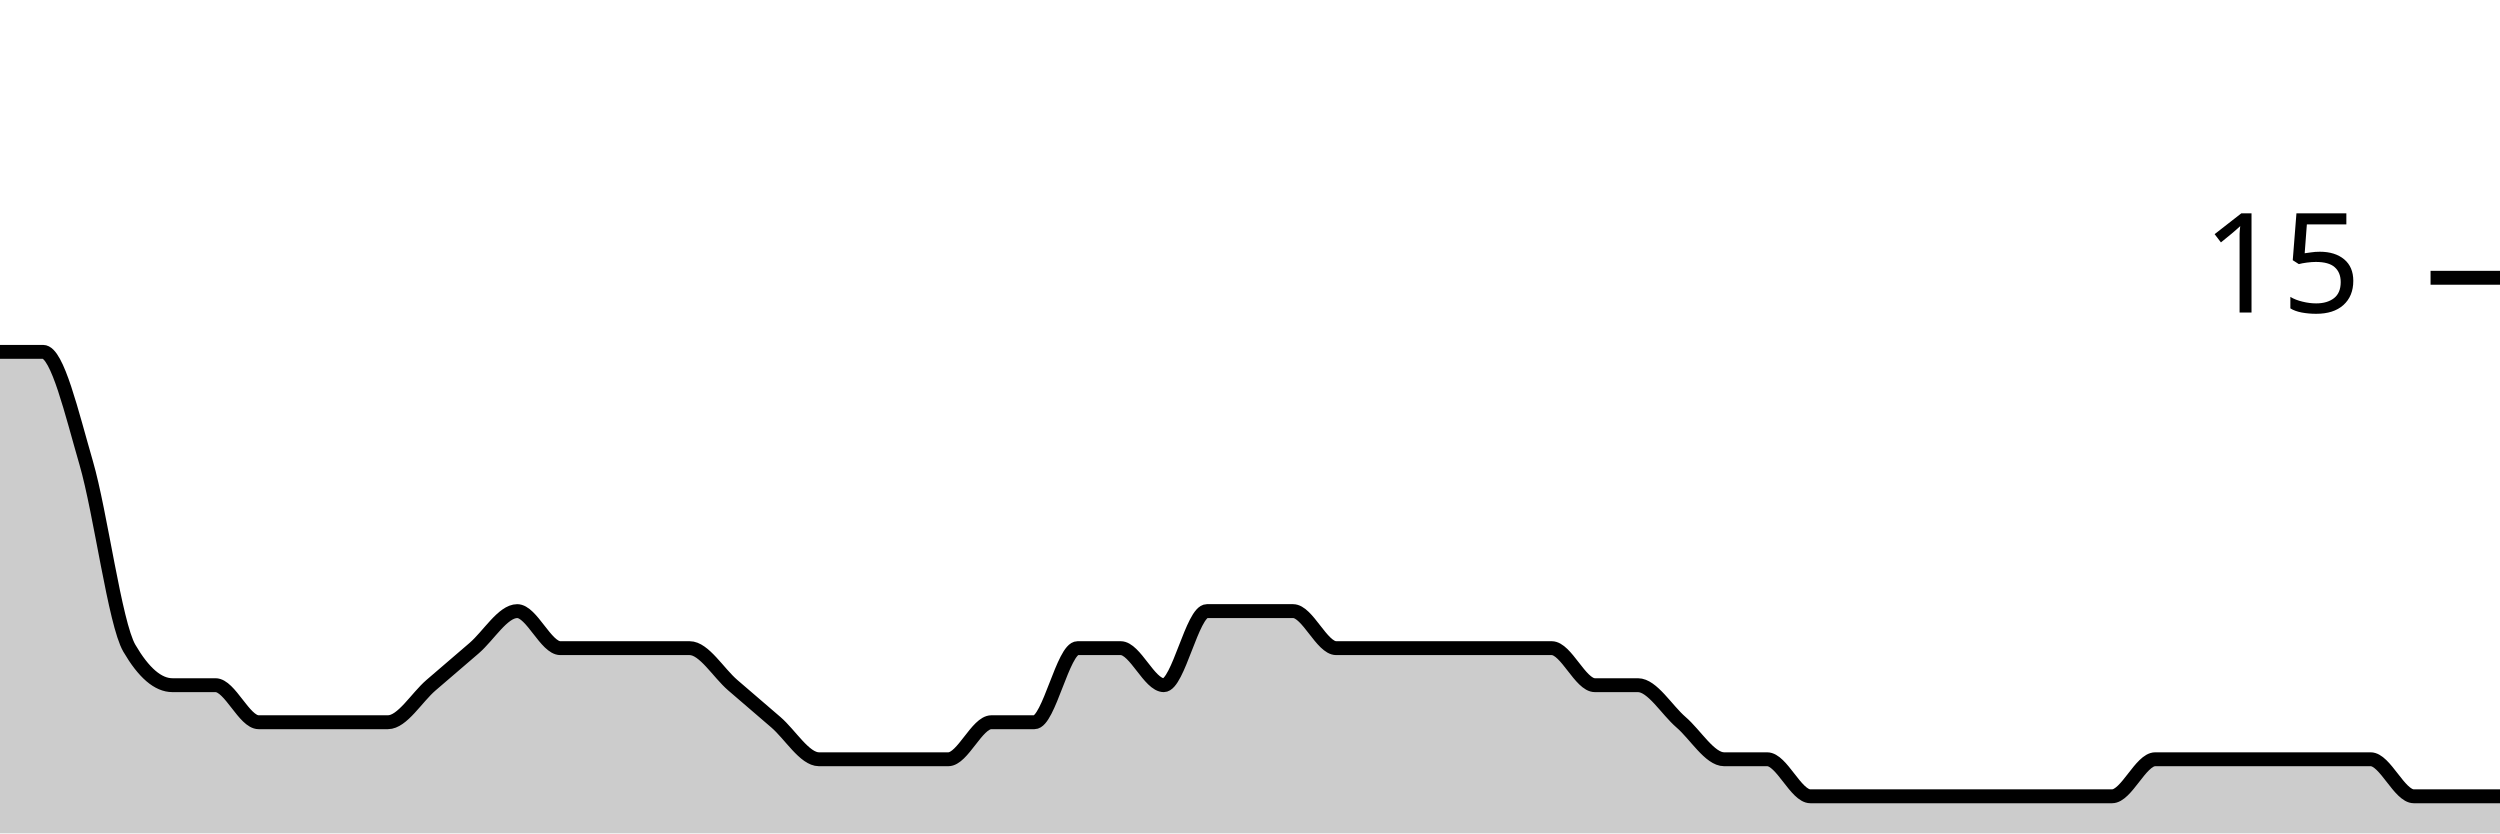
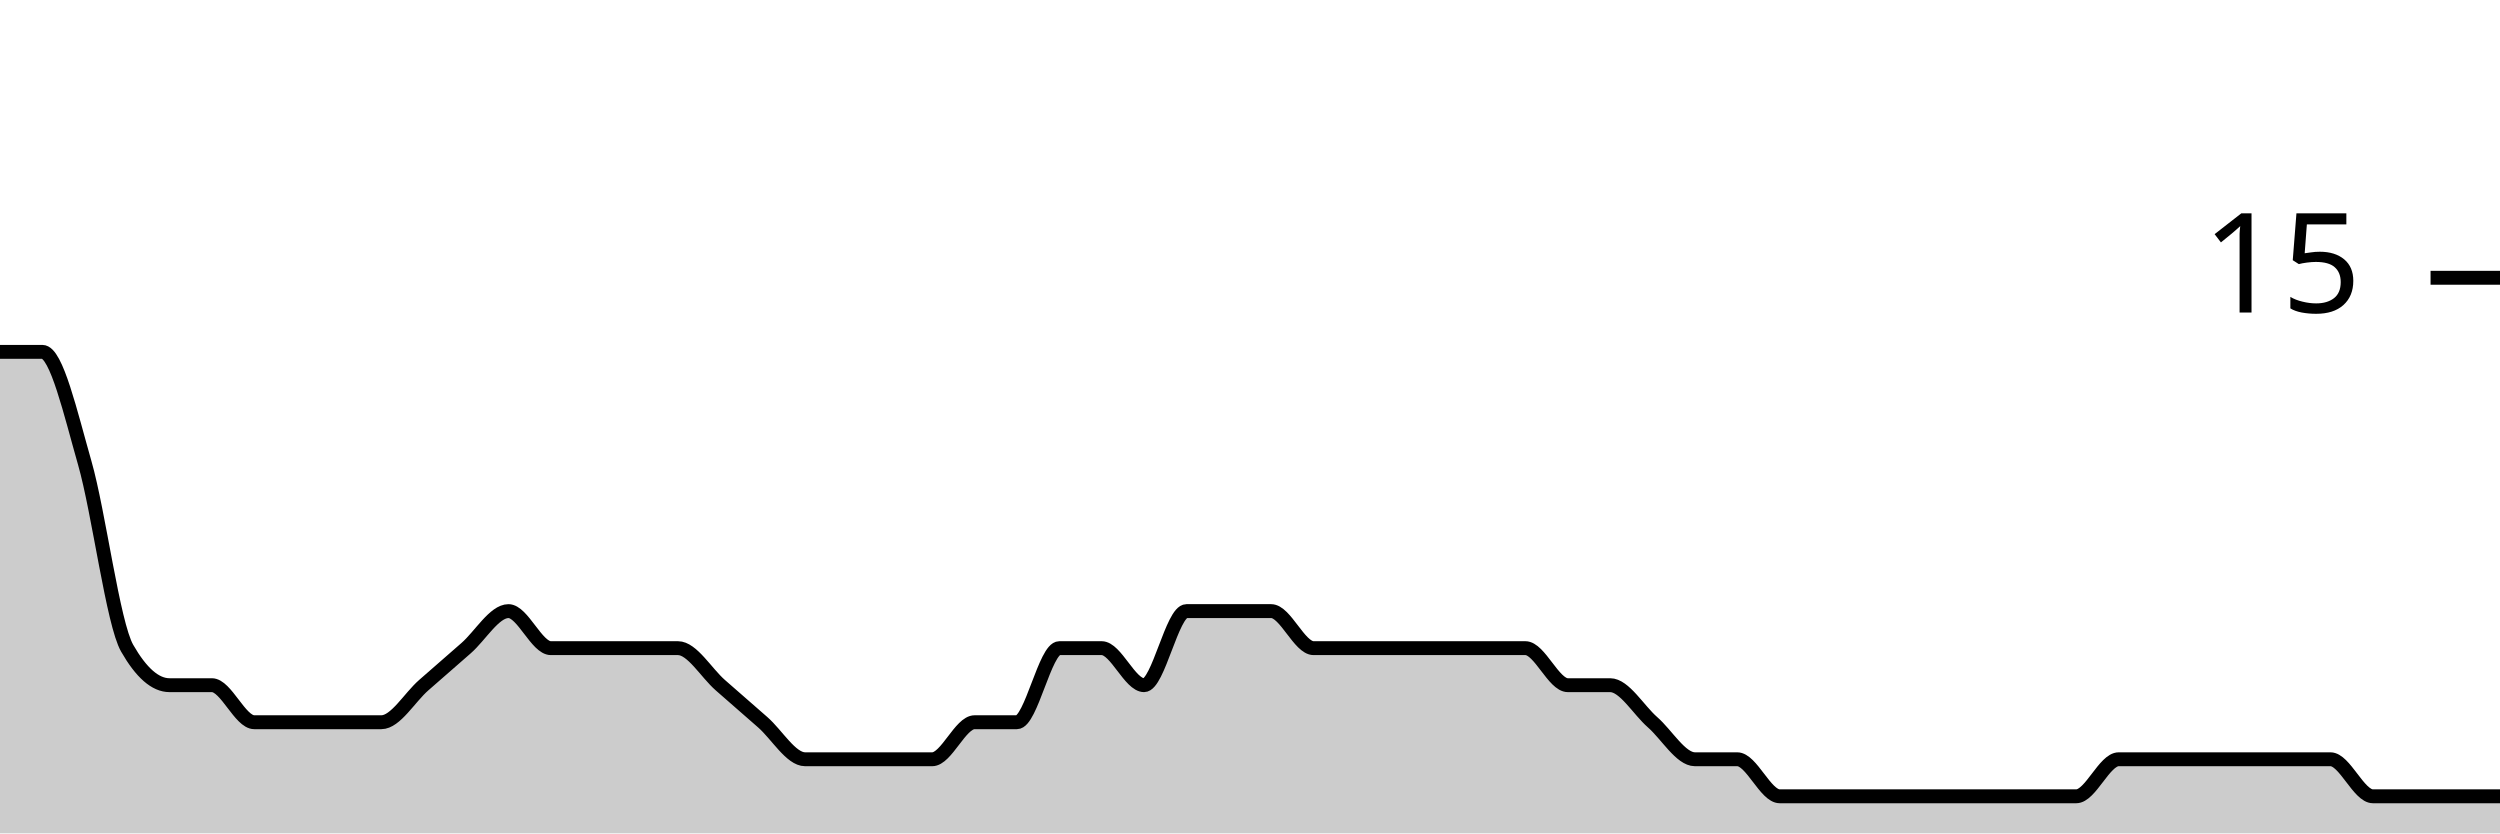
<svg xmlns="http://www.w3.org/2000/svg" viewBox="0 0 180 60">
  <g transform="translate(0,20)">
-     <path class="area" fill="rgba(0, 0, 0, 0.2)" d="M0,5.333C1.034,5.333,2.069,5.333,3.103,5.333C4.138,5.333,5.172,9.778,6.207,13.333C7.241,16.889,8.276,24.889,9.31,26.667C10.345,28.444,11.379,29.333,12.414,29.333C13.448,29.333,14.483,29.333,15.517,29.333C16.552,29.333,17.586,32,18.621,32C19.655,32,20.69,32,21.724,32C22.759,32,23.793,32,24.828,32C25.862,32,26.897,32,27.931,32C28.966,32,30,30.222,31.034,29.333C32.069,28.444,33.103,27.556,34.138,26.667C35.172,25.778,36.207,24,37.241,24C38.276,24,39.31,26.667,40.345,26.667C41.379,26.667,42.414,26.667,43.448,26.667C44.483,26.667,45.517,26.667,46.552,26.667C47.586,26.667,48.621,26.667,49.655,26.667C50.69,26.667,51.724,28.444,52.759,29.333C53.793,30.222,54.828,31.111,55.862,32C56.897,32.889,57.931,34.667,58.966,34.667C60,34.667,61.034,34.667,62.069,34.667C63.103,34.667,64.138,34.667,65.172,34.667C66.207,34.667,67.241,34.667,68.276,34.667C69.31,34.667,70.345,32,71.379,32C72.414,32,73.448,32,74.483,32C75.517,32,76.552,26.667,77.586,26.667C78.621,26.667,79.655,26.667,80.69,26.667C81.724,26.667,82.759,29.333,83.793,29.333C84.828,29.333,85.862,24,86.897,24C87.931,24,88.966,24,90,24C91.034,24,92.069,24,93.103,24C94.138,24,95.172,26.667,96.207,26.667C97.241,26.667,98.276,26.667,99.31,26.667C100.345,26.667,101.379,26.667,102.414,26.667C103.448,26.667,104.483,26.667,105.517,26.667C106.552,26.667,107.586,26.667,108.621,26.667C109.655,26.667,110.69,26.667,111.724,26.667C112.759,26.667,113.793,29.333,114.828,29.333C115.862,29.333,116.897,29.333,117.931,29.333C118.966,29.333,120,31.111,121.034,32C122.069,32.889,123.103,34.667,124.138,34.667C125.172,34.667,126.207,34.667,127.241,34.667C128.276,34.667,129.31,37.333,130.345,37.333C131.379,37.333,132.414,37.333,133.448,37.333C134.483,37.333,135.517,37.333,136.552,37.333C137.586,37.333,138.621,37.333,139.655,37.333C140.69,37.333,141.724,37.333,142.759,37.333C143.793,37.333,144.828,37.333,145.862,37.333C146.897,37.333,147.931,37.333,148.966,37.333C150,37.333,151.034,37.333,152.069,37.333C153.103,37.333,154.138,34.667,155.172,34.667C156.207,34.667,157.241,34.667,158.276,34.667C159.31,34.667,160.345,34.667,161.379,34.667C162.414,34.667,163.448,34.667,164.483,34.667C165.517,34.667,166.552,34.667,167.586,34.667C168.621,34.667,169.655,34.667,170.69,34.667C171.724,34.667,172.759,37.333,173.793,37.333C174.828,37.333,175.862,37.333,176.897,37.333C177.931,37.333,178.966,37.333,180,37.333L180,40C178.966,40,177.931,40,176.897,40C175.862,40,174.828,40,173.793,40C172.759,40,171.724,40,170.69,40C169.655,40,168.621,40,167.586,40C166.552,40,165.517,40,164.483,40C163.448,40,162.414,40,161.379,40C160.345,40,159.31,40,158.276,40C157.241,40,156.207,40,155.172,40C154.138,40,153.103,40,152.069,40C151.034,40,150,40,148.966,40C147.931,40,146.897,40,145.862,40C144.828,40,143.793,40,142.759,40C141.724,40,140.69,40,139.655,40C138.621,40,137.586,40,136.552,40C135.517,40,134.483,40,133.448,40C132.414,40,131.379,40,130.345,40C129.31,40,128.276,40,127.241,40C126.207,40,125.172,40,124.138,40C123.103,40,122.069,40,121.034,40C120,40,118.966,40,117.931,40C116.897,40,115.862,40,114.828,40C113.793,40,112.759,40,111.724,40C110.69,40,109.655,40,108.621,40C107.586,40,106.552,40,105.517,40C104.483,40,103.448,40,102.414,40C101.379,40,100.345,40,99.31,40C98.276,40,97.241,40,96.207,40C95.172,40,94.138,40,93.103,40C92.069,40,91.034,40,90,40C88.966,40,87.931,40,86.897,40C85.862,40,84.828,40,83.793,40C82.759,40,81.724,40,80.69,40C79.655,40,78.621,40,77.586,40C76.552,40,75.517,40,74.483,40C73.448,40,72.414,40,71.379,40C70.345,40,69.31,40,68.276,40C67.241,40,66.207,40,65.172,40C64.138,40,63.103,40,62.069,40C61.034,40,60,40,58.966,40C57.931,40,56.897,40,55.862,40C54.828,40,53.793,40,52.759,40C51.724,40,50.69,40,49.655,40C48.621,40,47.586,40,46.552,40C45.517,40,44.483,40,43.448,40C42.414,40,41.379,40,40.345,40C39.31,40,38.276,40,37.241,40C36.207,40,35.172,40,34.138,40C33.103,40,32.069,40,31.034,40C30,40,28.966,40,27.931,40C26.897,40,25.862,40,24.828,40C23.793,40,22.759,40,21.724,40C20.69,40,19.655,40,18.621,40C17.586,40,16.552,40,15.517,40C14.483,40,13.448,40,12.414,40C11.379,40,10.345,40,9.31,40C8.276,40,7.241,40,6.207,40C5.172,40,4.138,40,3.103,40C2.069,40,1.034,40,0,40Z" />
-     <path class="line" stroke="black" fill="none" d="M0,5.333C1.034,5.333,2.069,5.333,3.103,5.333C4.138,5.333,5.172,9.778,6.207,13.333C7.241,16.889,8.276,24.889,9.31,26.667C10.345,28.444,11.379,29.333,12.414,29.333C13.448,29.333,14.483,29.333,15.517,29.333C16.552,29.333,17.586,32,18.621,32C19.655,32,20.69,32,21.724,32C22.759,32,23.793,32,24.828,32C25.862,32,26.897,32,27.931,32C28.966,32,30,30.222,31.034,29.333C32.069,28.444,33.103,27.556,34.138,26.667C35.172,25.778,36.207,24,37.241,24C38.276,24,39.31,26.667,40.345,26.667C41.379,26.667,42.414,26.667,43.448,26.667C44.483,26.667,45.517,26.667,46.552,26.667C47.586,26.667,48.621,26.667,49.655,26.667C50.69,26.667,51.724,28.444,52.759,29.333C53.793,30.222,54.828,31.111,55.862,32C56.897,32.889,57.931,34.667,58.966,34.667C60,34.667,61.034,34.667,62.069,34.667C63.103,34.667,64.138,34.667,65.172,34.667C66.207,34.667,67.241,34.667,68.276,34.667C69.31,34.667,70.345,32,71.379,32C72.414,32,73.448,32,74.483,32C75.517,32,76.552,26.667,77.586,26.667C78.621,26.667,79.655,26.667,80.69,26.667C81.724,26.667,82.759,29.333,83.793,29.333C84.828,29.333,85.862,24,86.897,24C87.931,24,88.966,24,90,24C91.034,24,92.069,24,93.103,24C94.138,24,95.172,26.667,96.207,26.667C97.241,26.667,98.276,26.667,99.31,26.667C100.345,26.667,101.379,26.667,102.414,26.667C103.448,26.667,104.483,26.667,105.517,26.667C106.552,26.667,107.586,26.667,108.621,26.667C109.655,26.667,110.69,26.667,111.724,26.667C112.759,26.667,113.793,29.333,114.828,29.333C115.862,29.333,116.897,29.333,117.931,29.333C118.966,29.333,120,31.111,121.034,32C122.069,32.889,123.103,34.667,124.138,34.667C125.172,34.667,126.207,34.667,127.241,34.667C128.276,34.667,129.31,37.333,130.345,37.333C131.379,37.333,132.414,37.333,133.448,37.333C134.483,37.333,135.517,37.333,136.552,37.333C137.586,37.333,138.621,37.333,139.655,37.333C140.69,37.333,141.724,37.333,142.759,37.333C143.793,37.333,144.828,37.333,145.862,37.333C146.897,37.333,147.931,37.333,148.966,37.333C150,37.333,151.034,37.333,152.069,37.333C153.103,37.333,154.138,34.667,155.172,34.667C156.207,34.667,157.241,34.667,158.276,34.667C159.31,34.667,160.345,34.667,161.379,34.667C162.414,34.667,163.448,34.667,164.483,34.667C165.517,34.667,166.552,34.667,167.586,34.667C168.621,34.667,169.655,34.667,170.69,34.667C171.724,34.667,172.759,37.333,173.793,37.333C174.828,37.333,175.862,37.333,176.897,37.333C177.931,37.333,178.966,37.333,180,37.333" />
+     <path class="area" fill="rgba(0, 0, 0, 0.2)" d="M0,5.333C1.017,5.333,2.034,5.333,3.051,5.333C4.068,5.333,5.085,9.778,6.102,13.333C7.119,16.889,8.136,24.889,9.153,26.667C10.169,28.444,11.186,29.333,12.203,29.333C13.22,29.333,14.237,29.333,15.254,29.333C16.271,29.333,17.288,32,18.305,32C19.322,32,20.339,32,21.356,32C22.373,32,23.39,32,24.407,32C25.424,32,26.441,32,27.458,32C28.475,32,29.492,30.222,30.508,29.333C31.525,28.444,32.542,27.556,33.559,26.667C34.576,25.778,35.593,24,36.61,24C37.627,24,38.644,26.667,39.661,26.667C40.678,26.667,41.695,26.667,42.712,26.667C43.729,26.667,44.746,26.667,45.763,26.667C46.78,26.667,47.797,26.667,48.814,26.667C49.831,26.667,50.847,28.444,51.864,29.333C52.881,30.222,53.898,31.111,54.915,32C55.932,32.889,56.949,34.667,57.966,34.667C58.983,34.667,60,34.667,61.017,34.667C62.034,34.667,63.051,34.667,64.068,34.667C65.085,34.667,66.102,34.667,67.119,34.667C68.136,34.667,69.153,32,70.169,32C71.186,32,72.203,32,73.22,32C74.237,32,75.254,26.667,76.271,26.667C77.288,26.667,78.305,26.667,79.322,26.667C80.339,26.667,81.356,29.333,82.373,29.333C83.39,29.333,84.407,24,85.424,24C86.441,24,87.458,24,88.475,24C89.492,24,90.508,24,91.525,24C92.542,24,93.559,26.667,94.576,26.667C95.593,26.667,96.61,26.667,97.627,26.667C98.644,26.667,99.661,26.667,100.678,26.667C101.695,26.667,102.712,26.667,103.729,26.667C104.746,26.667,105.763,26.667,106.78,26.667C107.797,26.667,108.814,26.667,109.831,26.667C110.847,26.667,111.864,29.333,112.881,29.333C113.898,29.333,114.915,29.333,115.932,29.333C116.949,29.333,117.966,31.111,118.983,32C120,32.889,121.017,34.667,122.034,34.667C123.051,34.667,124.068,34.667,125.085,34.667C126.102,34.667,127.119,37.333,128.136,37.333C129.153,37.333,130.169,37.333,131.186,37.333C132.203,37.333,133.22,37.333,134.237,37.333C135.254,37.333,136.271,37.333,137.288,37.333C138.305,37.333,139.322,37.333,140.339,37.333C141.356,37.333,142.373,37.333,143.39,37.333C144.407,37.333,145.424,37.333,146.441,37.333C147.458,37.333,148.475,37.333,149.492,37.333C150.508,37.333,151.525,34.667,152.542,34.667C153.559,34.667,154.576,34.667,155.593,34.667C156.61,34.667,157.627,34.667,158.644,34.667C159.661,34.667,160.678,34.667,161.695,34.667C162.712,34.667,163.729,34.667,164.746,34.667C165.763,34.667,166.78,34.667,167.797,34.667C168.814,34.667,169.831,37.333,170.847,37.333C171.864,37.333,172.881,37.333,173.898,37.333C174.915,37.333,175.932,37.333,176.949,37.333C177.966,37.333,178.983,37.333,180,37.333L180,40C178.983,40,177.966,40,176.949,40C175.932,40,174.915,40,173.898,40C172.881,40,171.864,40,170.847,40C169.831,40,168.814,40,167.797,40C166.78,40,165.763,40,164.746,40C163.729,40,162.712,40,161.695,40C160.678,40,159.661,40,158.644,40C157.627,40,156.61,40,155.593,40C154.576,40,153.559,40,152.542,40C151.525,40,150.508,40,149.492,40C148.475,40,147.458,40,146.441,40C145.424,40,144.407,40,143.39,40C142.373,40,141.356,40,140.339,40C139.322,40,138.305,40,137.288,40C136.271,40,135.254,40,134.237,40C133.22,40,132.203,40,131.186,40C130.169,40,129.153,40,128.136,40C127.119,40,126.102,40,125.085,40C124.068,40,123.051,40,122.034,40C121.017,40,120,40,118.983,40C117.966,40,116.949,40,115.932,40C114.915,40,113.898,40,112.881,40C111.864,40,110.847,40,109.831,40C108.814,40,107.797,40,106.78,40C105.763,40,104.746,40,103.729,40C102.712,40,101.695,40,100.678,40C99.661,40,98.644,40,97.627,40C96.61,40,95.593,40,94.576,40C93.559,40,92.542,40,91.525,40C90.508,40,89.492,40,88.475,40C87.458,40,86.441,40,85.424,40C84.407,40,83.39,40,82.373,40C81.356,40,80.339,40,79.322,40C78.305,40,77.288,40,76.271,40C75.254,40,74.237,40,73.22,40C72.203,40,71.186,40,70.169,40C69.153,40,68.136,40,67.119,40C66.102,40,65.085,40,64.068,40C63.051,40,62.034,40,61.017,40C60,40,58.983,40,57.966,40C56.949,40,55.932,40,54.915,40C53.898,40,52.881,40,51.864,40C50.847,40,49.831,40,48.814,40C47.797,40,46.78,40,45.763,40C44.746,40,43.729,40,42.712,40C41.695,40,40.678,40,39.661,40C38.644,40,37.627,40,36.61,40C35.593,40,34.576,40,33.559,40C32.542,40,31.525,40,30.508,40C29.492,40,28.475,40,27.458,40C26.441,40,25.424,40,24.407,40C23.39,40,22.373,40,21.356,40C20.339,40,19.322,40,18.305,40C17.288,40,16.271,40,15.254,40C14.237,40,13.22,40,12.203,40C11.186,40,10.169,40,9.153,40C8.136,40,7.119,40,6.102,40C5.085,40,4.068,40,3.051,40C2.034,40,1.017,40,0,40Z" />
+     <path class="line" stroke="black" fill="none" d="M0,5.333C1.017,5.333,2.034,5.333,3.051,5.333C4.068,5.333,5.085,9.778,6.102,13.333C7.119,16.889,8.136,24.889,9.153,26.667C10.169,28.444,11.186,29.333,12.203,29.333C13.22,29.333,14.237,29.333,15.254,29.333C16.271,29.333,17.288,32,18.305,32C19.322,32,20.339,32,21.356,32C22.373,32,23.39,32,24.407,32C25.424,32,26.441,32,27.458,32C28.475,32,29.492,30.222,30.508,29.333C31.525,28.444,32.542,27.556,33.559,26.667C34.576,25.778,35.593,24,36.61,24C37.627,24,38.644,26.667,39.661,26.667C40.678,26.667,41.695,26.667,42.712,26.667C43.729,26.667,44.746,26.667,45.763,26.667C46.78,26.667,47.797,26.667,48.814,26.667C49.831,26.667,50.847,28.444,51.864,29.333C52.881,30.222,53.898,31.111,54.915,32C55.932,32.889,56.949,34.667,57.966,34.667C58.983,34.667,60,34.667,61.017,34.667C62.034,34.667,63.051,34.667,64.068,34.667C65.085,34.667,66.102,34.667,67.119,34.667C68.136,34.667,69.153,32,70.169,32C71.186,32,72.203,32,73.22,32C74.237,32,75.254,26.667,76.271,26.667C77.288,26.667,78.305,26.667,79.322,26.667C80.339,26.667,81.356,29.333,82.373,29.333C83.39,29.333,84.407,24,85.424,24C86.441,24,87.458,24,88.475,24C89.492,24,90.508,24,91.525,24C92.542,24,93.559,26.667,94.576,26.667C95.593,26.667,96.61,26.667,97.627,26.667C98.644,26.667,99.661,26.667,100.678,26.667C101.695,26.667,102.712,26.667,103.729,26.667C104.746,26.667,105.763,26.667,106.78,26.667C107.797,26.667,108.814,26.667,109.831,26.667C110.847,26.667,111.864,29.333,112.881,29.333C113.898,29.333,114.915,29.333,115.932,29.333C116.949,29.333,117.966,31.111,118.983,32C120,32.889,121.017,34.667,122.034,34.667C123.051,34.667,124.068,34.667,125.085,34.667C126.102,34.667,127.119,37.333,128.136,37.333C129.153,37.333,130.169,37.333,131.186,37.333C132.203,37.333,133.22,37.333,134.237,37.333C135.254,37.333,136.271,37.333,137.288,37.333C138.305,37.333,139.322,37.333,140.339,37.333C141.356,37.333,142.373,37.333,143.39,37.333C144.407,37.333,145.424,37.333,146.441,37.333C147.458,37.333,148.475,37.333,149.492,37.333C150.508,37.333,151.525,34.667,152.542,34.667C153.559,34.667,154.576,34.667,155.593,34.667C156.61,34.667,157.627,34.667,158.644,34.667C159.661,34.667,160.678,34.667,161.695,34.667C162.712,34.667,163.729,34.667,164.746,34.667C165.763,34.667,166.78,34.667,167.797,34.667C168.814,34.667,169.831,37.333,170.847,37.333C171.864,37.333,172.881,37.333,173.898,37.333C174.915,37.333,175.932,37.333,176.949,37.333C177.966,37.333,178.983,37.333,180,37.333" />
    <path class="axis-ceiling" stroke-width="1" stroke="black" fill="none" d="M175,0L180,0" />
    <text class="axis-ceiling-label" font-family="sans-serif" text-anchor="end" font-size="10px" x="170" y="2.5">15</text>
  </g>
</svg>
